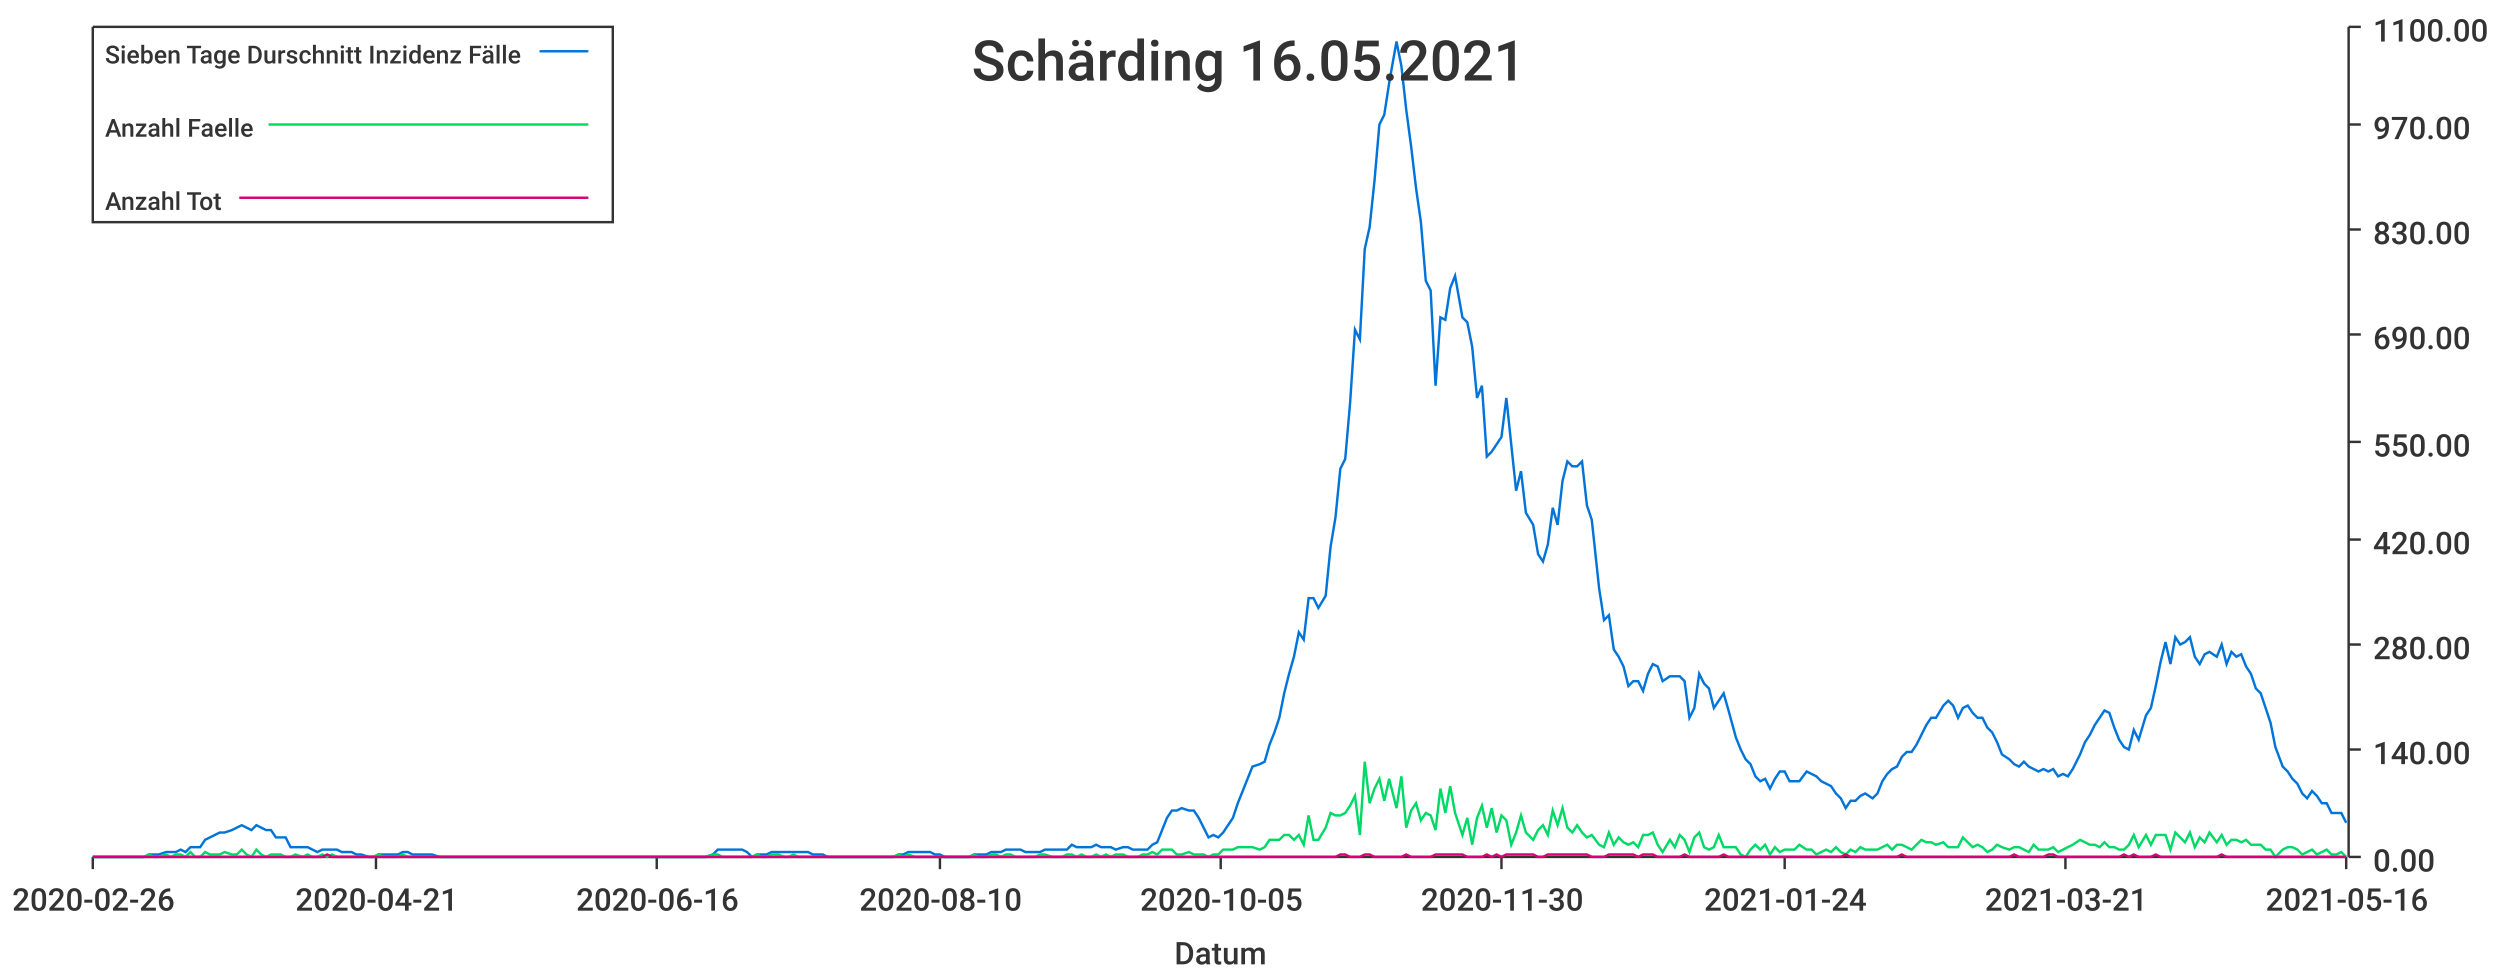
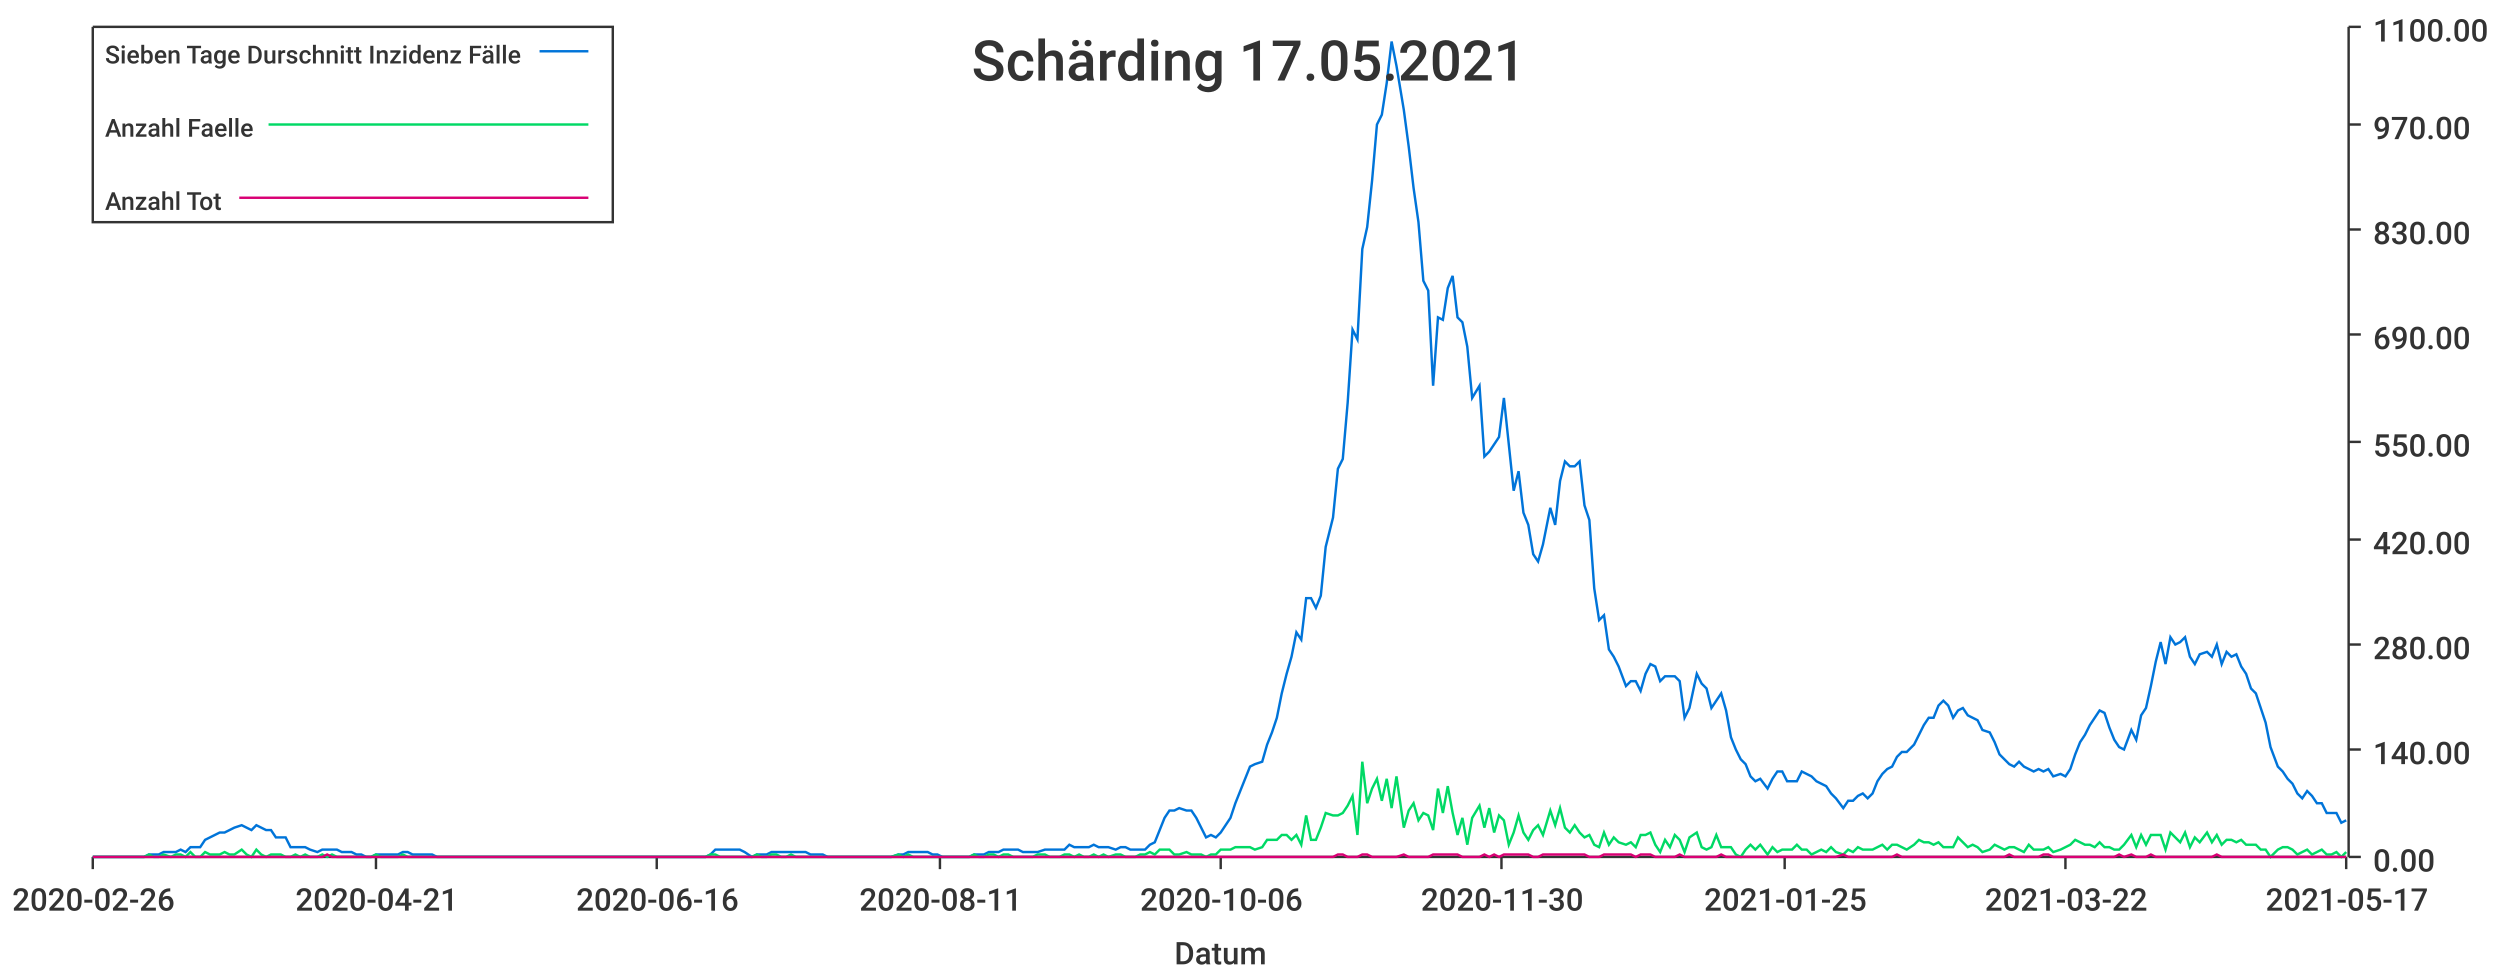
<svg xmlns="http://www.w3.org/2000/svg" width="1024" height="400">\n<path d="M 0 0 L 1024 0 L 1024 400 L 0 400 L 0 0" style="stroke-width:0;stroke:rgba(255,255,255,1.0);fill:rgba(255,255,255,1.0)" />
  <path d="M 38 11 L 961 11 L 961 351 L 38 351 L 38 11" style="stroke-width:0;stroke:rgba(255,255,255,1.0);fill:rgba(255,255,255,1.0)" />
  <path d="M 38 351 L 961 351" style="stroke-width:1;stroke:rgba(51,51,51,1.0);fill:none" />
  <path d="M 38 351 L 38 356" style="stroke-width:1;stroke:rgba(51,51,51,1.0);fill:none" />
  <text x="5" y="373" style="stroke-width:0;stroke:none;fill:rgba(51,51,51,1.0);font-size:12.8px;font-family:'Roboto Medium',sans-serif">2020-02-26</text>
  <path d="M 154 351 L 154 356" style="stroke-width:1;stroke:rgba(51,51,51,1.0);fill:none" />
  <text x="121" y="373" style="stroke-width:0;stroke:none;fill:rgba(51,51,51,1.0);font-size:12.8px;font-family:'Roboto Medium',sans-serif">2020-04-21</text>
  <path d="M 269 351 L 269 356" style="stroke-width:1;stroke:rgba(51,51,51,1.0);fill:none" />
  <text x="236" y="373" style="stroke-width:0;stroke:none;fill:rgba(51,51,51,1.0);font-size:12.8px;font-family:'Roboto Medium',sans-serif">2020-06-16</text>
  <path d="M 385 351 L 385 356" style="stroke-width:1;stroke:rgba(51,51,51,1.0);fill:none" />
-   <text x="352" y="373" style="stroke-width:0;stroke:none;fill:rgba(51,51,51,1.0);font-size:12.8px;font-family:'Roboto Medium',sans-serif">2020-08-10</text>
+   <text x="352" y="373" style="stroke-width:0;stroke:none;fill:rgba(51,51,51,1.0);font-size:12.8px;font-family:'Roboto Medium',sans-serif">2020-08-11</text>
  <path d="M 500 351 L 500 356" style="stroke-width:1;stroke:rgba(51,51,51,1.0);fill:none" />
-   <text x="467" y="373" style="stroke-width:0;stroke:none;fill:rgba(51,51,51,1.0);font-size:12.8px;font-family:'Roboto Medium',sans-serif">2020-10-05</text>
+   <text x="467" y="373" style="stroke-width:0;stroke:none;fill:rgba(51,51,51,1.0);font-size:12.8px;font-family:'Roboto Medium',sans-serif">2020-10-06</text>
  <path d="M 615 351 L 615 356" style="stroke-width:1;stroke:rgba(51,51,51,1.0);fill:none" />
  <text x="582" y="373" style="stroke-width:0;stroke:none;fill:rgba(51,51,51,1.0);font-size:12.8px;font-family:'Roboto Medium',sans-serif">2020-11-30</text>
  <path d="M 731 351 L 731 356" style="stroke-width:1;stroke:rgba(51,51,51,1.0);fill:none" />
-   <text x="698" y="373" style="stroke-width:0;stroke:none;fill:rgba(51,51,51,1.0);font-size:12.8px;font-family:'Roboto Medium',sans-serif">2021-01-24</text>
+   <text x="698" y="373" style="stroke-width:0;stroke:none;fill:rgba(51,51,51,1.0);font-size:12.8px;font-family:'Roboto Medium',sans-serif">2021-01-25</text>
  <path d="M 846 351 L 846 356" style="stroke-width:1;stroke:rgba(51,51,51,1.0);fill:none" />
-   <text x="813" y="373" style="stroke-width:0;stroke:none;fill:rgba(51,51,51,1.0);font-size:12.8px;font-family:'Roboto Medium',sans-serif">2021-03-21</text>
+   <text x="813" y="373" style="stroke-width:0;stroke:none;fill:rgba(51,51,51,1.0);font-size:12.8px;font-family:'Roboto Medium',sans-serif">2021-03-22</text>
  <path d="M 961 351 L 961 356" style="stroke-width:1;stroke:rgba(51,51,51,1.0);fill:none" />
-   <text x="928" y="373" style="stroke-width:0;stroke:none;fill:rgba(51,51,51,1.0);font-size:12.8px;font-family:'Roboto Medium',sans-serif">2021-05-16</text>
+   <text x="928" y="373" style="stroke-width:0;stroke:none;fill:rgba(51,51,51,1.0);font-size:12.8px;font-family:'Roboto Medium',sans-serif">2021-05-17</text>
  <text x="481" y="395" style="stroke-width:0;stroke:none;fill:rgba(51,51,51,1.0);font-size:12.8px;font-family:'Roboto Medium',sans-serif">Datum</text>
  <path d="M 962 351 L 962 11" style="stroke-width:1;stroke:rgba(51,51,51,1.0);fill:none" />
  <path d="M 962 351 L 967 351" style="stroke-width:1;stroke:rgba(51,51,51,1.0);fill:none" />
  <text x="972" y="357" style="stroke-width:0;stroke:none;fill:rgba(51,51,51,1.0);font-size:12.8px;font-family:'Roboto Medium',sans-serif">0.00</text>
  <path d="M 962 307 L 967 307" style="stroke-width:1;stroke:rgba(51,51,51,1.0);fill:none" />
  <text x="972" y="313" style="stroke-width:0;stroke:none;fill:rgba(51,51,51,1.0);font-size:12.8px;font-family:'Roboto Medium',sans-serif">140.00</text>
  <path d="M 962 264 L 967 264" style="stroke-width:1;stroke:rgba(51,51,51,1.0);fill:none" />
  <text x="972" y="270" style="stroke-width:0;stroke:none;fill:rgba(51,51,51,1.0);font-size:12.8px;font-family:'Roboto Medium',sans-serif">280.00</text>
  <path d="M 962 221 L 967 221" style="stroke-width:1;stroke:rgba(51,51,51,1.0);fill:none" />
  <text x="972" y="227" style="stroke-width:0;stroke:none;fill:rgba(51,51,51,1.0);font-size:12.8px;font-family:'Roboto Medium',sans-serif">420.00</text>
  <path d="M 962 181 L 967 181" style="stroke-width:1;stroke:rgba(51,51,51,1.0);fill:none" />
  <text x="972" y="187" style="stroke-width:0;stroke:none;fill:rgba(51,51,51,1.0);font-size:12.8px;font-family:'Roboto Medium',sans-serif">550.00</text>
  <path d="M 962 137 L 967 137" style="stroke-width:1;stroke:rgba(51,51,51,1.0);fill:none" />
  <text x="972" y="143" style="stroke-width:0;stroke:none;fill:rgba(51,51,51,1.0);font-size:12.8px;font-family:'Roboto Medium',sans-serif">690.00</text>
  <path d="M 962 94 L 967 94" style="stroke-width:1;stroke:rgba(51,51,51,1.0);fill:none" />
  <text x="972" y="100" style="stroke-width:0;stroke:none;fill:rgba(51,51,51,1.0);font-size:12.8px;font-family:'Roboto Medium',sans-serif">830.00</text>
  <path d="M 962 51 L 967 51" style="stroke-width:1;stroke:rgba(51,51,51,1.0);fill:none" />
  <text x="972" y="57" style="stroke-width:0;stroke:none;fill:rgba(51,51,51,1.0);font-size:12.8px;font-family:'Roboto Medium',sans-serif">970.00</text>
  <path d="M 962 11 L 967 11" style="stroke-width:1;stroke:rgba(51,51,51,1.0);fill:none" />
  <text x="972" y="17" style="stroke-width:0;stroke:none;fill:rgba(51,51,51,1.0);font-size:12.8px;font-family:'Roboto Medium',sans-serif">1100.00</text>
-   <path d="M 38 351 L 41 351 L 43 351 L 45 351 L 47 351 L 49 351 L 51 351 L 53 351 L 55 351 L 57 351 L 59 351 L 61 350 L 63 350 L 65 350 L 68 349 L 70 349 L 72 349 L 74 348 L 76 349 L 78 347 L 80 347 L 82 347 L 84 344 L 86 343 L 88 342 L 90 341 L 92 341 L 95 340 L 97 339 L 99 338 L 101 339 L 103 340 L 105 338 L 107 339 L 109 340 L 111 340 L 113 343 L 115 343 L 117 343 L 119 347 L 121 347 L 124 347 L 126 347 L 128 348 L 130 349 L 132 348 L 134 348 L 136 348 L 138 348 L 140 349 L 142 349 L 144 349 L 146 350 L 148 350 L 151 351 L 153 351 L 155 350 L 157 350 L 159 350 L 161 350 L 163 350 L 165 349 L 167 349 L 169 350 L 171 350 L 173 350 L 175 350 L 177 350 L 180 351 L 182 351 L 184 351 L 186 351 L 188 351 L 190 351 L 192 351 L 194 351 L 196 351 L 198 351 L 200 351 L 202 351 L 204 351 L 207 351 L 209 351 L 211 351 L 213 351 L 215 351 L 217 351 L 219 351 L 221 351 L 223 351 L 225 351 L 227 351 L 229 351 L 231 351 L 233 351 L 236 351 L 238 351 L 240 351 L 242 351 L 244 351 L 246 351 L 248 351 L 250 351 L 252 351 L 254 351 L 256 351 L 258 351 L 260 351 L 263 351 L 265 351 L 267 351 L 269 351 L 271 351 L 273 351 L 275 351 L 277 351 L 279 351 L 281 351 L 283 351 L 285 351 L 287 351 L 289 351 L 292 350 L 294 348 L 296 348 L 298 348 L 300 348 L 302 348 L 304 348 L 306 349 L 308 351 L 310 350 L 312 350 L 314 350 L 316 349 L 319 349 L 321 349 L 323 349 L 325 349 L 327 349 L 329 349 L 331 349 L 333 350 L 335 350 L 337 350 L 339 351 L 341 351 L 343 351 L 345 351 L 348 351 L 350 351 L 352 351 L 354 351 L 356 351 L 358 351 L 360 351 L 362 351 L 364 351 L 366 351 L 368 350 L 370 350 L 372 349 L 375 349 L 377 349 L 379 349 L 381 349 L 383 350 L 385 350 L 387 351 L 389 351 L 391 351 L 393 351 L 395 351 L 397 351 L 399 350 L 401 350 L 404 350 L 406 349 L 408 349 L 410 349 L 412 348 L 414 348 L 416 348 L 418 348 L 420 349 L 422 349 L 424 349 L 426 349 L 428 348 L 431 348 L 433 348 L 435 348 L 437 348 L 439 346 L 441 347 L 443 347 L 445 347 L 447 347 L 449 346 L 451 347 L 453 347 L 455 347 L 457 348 L 460 347 L 462 347 L 464 348 L 466 348 L 468 348 L 470 348 L 472 346 L 474 345 L 476 340 L 478 335 L 480 332 L 482 332 L 484 331 L 487 332 L 489 332 L 491 335 L 493 339 L 495 343 L 497 342 L 499 343 L 501 341 L 503 338 L 505 335 L 507 329 L 509 324 L 511 319 L 513 314 L 516 313 L 518 312 L 520 305 L 522 300 L 524 294 L 526 284 L 528 276 L 530 269 L 532 259 L 534 262 L 536 245 L 538 245 L 540 249 L 543 244 L 545 224 L 547 212 L 549 192 L 551 188 L 553 165 L 555 135 L 557 139 L 559 102 L 561 93 L 563 74 L 565 51 L 567 47 L 569 34 L 572 17 L 574 27 L 576 45 L 578 60 L 580 77 L 582 91 L 584 115 L 586 119 L 588 158 L 590 130 L 592 131 L 594 118 L 596 113 L 599 130 L 601 132 L 603 142 L 605 163 L 607 158 L 609 187 L 611 185 L 613 182 L 615 179 L 617 163 L 619 182 L 621 201 L 623 193 L 625 210 L 628 215 L 630 227 L 632 230 L 634 223 L 636 208 L 638 215 L 640 197 L 642 189 L 644 191 L 646 191 L 648 189 L 650 207 L 652 213 L 655 241 L 657 254 L 659 252 L 661 266 L 663 269 L 665 273 L 667 281 L 669 279 L 671 279 L 673 283 L 675 276 L 677 272 L 679 273 L 681 279 L 684 277 L 686 277 L 688 277 L 690 279 L 692 294 L 694 290 L 696 276 L 698 280 L 700 282 L 702 290 L 704 287 L 706 284 L 708 291 L 711 302 L 713 307 L 715 311 L 717 313 L 719 318 L 721 320 L 723 319 L 725 323 L 727 319 L 729 316 L 731 316 L 733 320 L 735 320 L 737 320 L 740 316 L 742 317 L 744 318 L 746 320 L 748 321 L 750 322 L 752 325 L 754 327 L 756 331 L 758 328 L 760 328 L 762 326 L 764 325 L 767 327 L 769 325 L 771 320 L 773 317 L 775 315 L 777 314 L 779 310 L 781 308 L 783 308 L 785 305 L 787 301 L 789 297 L 791 294 L 793 294 L 796 289 L 798 287 L 800 289 L 802 294 L 804 290 L 806 289 L 808 292 L 810 294 L 812 294 L 814 298 L 816 300 L 818 304 L 820 309 L 823 311 L 825 313 L 827 314 L 829 312 L 831 314 L 833 315 L 835 316 L 837 315 L 839 316 L 841 315 L 843 318 L 845 317 L 847 318 L 849 315 L 852 309 L 854 304 L 856 301 L 858 297 L 860 294 L 862 291 L 864 292 L 866 298 L 868 303 L 870 306 L 872 307 L 874 299 L 876 303 L 879 293 L 881 290 L 883 281 L 885 271 L 887 263 L 889 272 L 891 261 L 893 264 L 895 263 L 897 261 L 899 269 L 901 272 L 903 268 L 905 267 L 908 269 L 910 264 L 912 272 L 914 267 L 916 269 L 918 268 L 920 273 L 922 276 L 924 282 L 926 284 L 928 290 L 930 296 L 932 306 L 935 314 L 937 316 L 939 319 L 941 321 L 943 325 L 945 327 L 947 324 L 949 326 L 951 329 L 953 329 L 955 333 L 957 333 L 959 333 L 961 337" style="stroke-width:1;stroke:rgba(0,116,217,1.0);fill:none" />
-   <path d="M 38 351 L 41 351 L 43 351 L 45 351 L 47 351 L 49 351 L 51 351 L 53 351 L 55 351 L 57 351 L 59 351 L 61 350 L 63 351 L 65 351 L 68 350 L 70 351 L 72 350 L 74 350 L 76 351 L 78 349 L 80 351 L 82 351 L 84 349 L 86 350 L 88 350 L 90 350 L 92 349 L 95 350 L 97 350 L 99 348 L 101 350 L 103 351 L 105 348 L 107 350 L 109 351 L 111 350 L 113 350 L 115 350 L 117 351 L 119 351 L 121 350 L 124 351 L 126 350 L 128 351 L 130 351 L 132 350 L 134 351 L 136 350 L 138 351 L 140 351 L 142 351 L 144 351 L 146 351 L 148 351 L 151 351 L 153 351 L 155 350 L 157 351 L 159 351 L 161 351 L 163 351 L 165 350 L 167 351 L 169 351 L 171 351 L 173 351 L 175 351 L 177 351 L 180 351 L 182 351 L 184 351 L 186 351 L 188 351 L 190 351 L 192 351 L 194 351 L 196 351 L 198 351 L 200 351 L 202 351 L 204 351 L 207 351 L 209 351 L 211 351 L 213 351 L 215 351 L 217 351 L 219 351 L 221 351 L 223 351 L 225 351 L 227 351 L 229 351 L 231 351 L 233 351 L 236 351 L 238 351 L 240 351 L 242 351 L 244 351 L 246 351 L 248 351 L 250 351 L 252 351 L 254 351 L 256 351 L 258 351 L 260 351 L 263 351 L 265 351 L 267 351 L 269 351 L 271 351 L 273 351 L 275 351 L 277 351 L 279 351 L 281 351 L 283 351 L 285 351 L 287 351 L 289 351 L 292 350 L 294 350 L 296 351 L 298 351 L 300 351 L 302 351 L 304 351 L 306 351 L 308 351 L 310 350 L 312 351 L 314 351 L 316 350 L 319 350 L 321 351 L 323 351 L 325 350 L 327 351 L 329 351 L 331 351 L 333 351 L 335 351 L 337 351 L 339 351 L 341 351 L 343 351 L 345 351 L 348 351 L 350 351 L 352 351 L 354 351 L 356 351 L 358 351 L 360 351 L 362 351 L 364 351 L 366 351 L 368 350 L 370 351 L 372 350 L 375 351 L 377 351 L 379 351 L 381 351 L 383 351 L 385 351 L 387 351 L 389 351 L 391 351 L 393 351 L 395 351 L 397 351 L 399 350 L 401 351 L 404 351 L 406 350 L 408 350 L 410 351 L 412 350 L 414 350 L 416 351 L 418 351 L 420 351 L 422 351 L 424 351 L 426 350 L 428 350 L 431 351 L 433 351 L 435 351 L 437 350 L 439 350 L 441 351 L 443 350 L 445 351 L 447 351 L 449 350 L 451 351 L 453 350 L 455 351 L 457 350 L 460 350 L 462 351 L 464 351 L 466 351 L 468 350 L 470 350 L 472 349 L 474 350 L 476 348 L 478 348 L 480 348 L 482 350 L 484 350 L 487 349 L 489 350 L 491 350 L 493 350 L 495 351 L 497 350 L 499 350 L 501 348 L 503 348 L 505 348 L 507 347 L 509 347 L 511 347 L 513 347 L 516 348 L 518 347 L 520 344 L 522 344 L 524 344 L 526 342 L 528 342 L 530 344 L 532 342 L 534 346 L 536 334 L 538 344 L 540 344 L 543 339 L 545 333 L 547 334 L 549 334 L 551 333 L 553 330 L 555 326 L 557 342 L 559 312 L 561 329 L 563 323 L 565 319 L 567 328 L 569 319 L 572 331 L 574 318 L 576 339 L 578 332 L 580 329 L 582 336 L 584 333 L 586 334 L 588 340 L 590 323 L 592 333 L 594 322 L 596 333 L 599 342 L 601 335 L 603 346 L 605 335 L 607 330 L 609 339 L 611 331 L 613 341 L 615 334 L 617 336 L 619 346 L 621 341 L 623 334 L 625 341 L 628 344 L 630 340 L 632 338 L 634 342 L 636 332 L 638 338 L 640 331 L 642 339 L 644 341 L 646 338 L 648 341 L 650 343 L 652 342 L 655 346 L 657 347 L 659 341 L 661 346 L 663 343 L 665 345 L 667 346 L 669 345 L 671 347 L 673 342 L 675 342 L 677 341 L 679 346 L 681 349 L 684 344 L 686 347 L 688 342 L 690 344 L 692 349 L 694 343 L 696 341 L 698 347 L 700 348 L 702 347 L 704 342 L 706 347 L 708 347 L 711 347 L 713 350 L 715 351 L 717 348 L 719 346 L 721 348 L 723 346 L 725 350 L 727 347 L 729 349 L 731 348 L 733 348 L 735 348 L 737 346 L 740 348 L 742 348 L 744 350 L 746 349 L 748 348 L 750 349 L 752 347 L 754 349 L 756 350 L 758 348 L 760 349 L 762 347 L 764 348 L 767 348 L 769 348 L 771 347 L 773 346 L 775 348 L 777 346 L 779 346 L 781 347 L 783 348 L 785 346 L 787 344 L 789 345 L 791 345 L 793 346 L 796 345 L 798 347 L 800 347 L 802 347 L 804 343 L 806 345 L 808 347 L 810 346 L 812 347 L 814 349 L 816 348 L 818 346 L 820 347 L 823 348 L 825 347 L 827 347 L 829 348 L 831 349 L 833 346 L 835 348 L 837 348 L 839 348 L 841 347 L 843 349 L 845 348 L 847 347 L 849 346 L 852 344 L 854 345 L 856 346 L 858 346 L 860 347 L 862 345 L 864 347 L 866 347 L 868 348 L 870 348 L 872 346 L 874 342 L 876 347 L 879 342 L 881 346 L 883 342 L 885 342 L 887 342 L 889 348 L 891 341 L 893 343 L 895 345 L 897 341 L 899 347 L 901 343 L 903 345 L 905 341 L 908 345 L 910 342 L 912 346 L 914 344 L 916 344 L 918 345 L 920 344 L 922 346 L 924 346 L 926 346 L 928 348 L 930 348 L 932 351 L 935 348 L 937 347 L 939 347 L 941 348 L 943 350 L 945 349 L 947 348 L 949 350 L 951 349 L 953 348 L 955 350 L 957 350 L 959 349 L 961 351" style="stroke-width:1;stroke:rgba(0,217,101,1.0);fill:none" />
-   <path d="M 38 351 L 41 351 L 43 351 L 45 351 L 47 351 L 49 351 L 51 351 L 53 351 L 55 351 L 57 351 L 59 351 L 61 351 L 63 351 L 65 351 L 68 351 L 70 351 L 72 351 L 74 351 L 76 351 L 78 351 L 80 351 L 82 351 L 84 351 L 86 351 L 88 351 L 90 351 L 92 351 L 95 351 L 97 351 L 99 351 L 101 351 L 103 351 L 105 351 L 107 351 L 109 351 L 111 351 L 113 351 L 115 351 L 117 351 L 119 351 L 121 351 L 124 351 L 126 351 L 128 351 L 130 351 L 132 351 L 134 350 L 136 351 L 138 351 L 140 351 L 142 351 L 144 351 L 146 351 L 148 351 L 151 351 L 153 351 L 155 351 L 157 351 L 159 351 L 161 351 L 163 351 L 165 351 L 167 351 L 169 351 L 171 351 L 173 351 L 175 351 L 177 351 L 180 351 L 182 351 L 184 351 L 186 351 L 188 351 L 190 351 L 192 351 L 194 351 L 196 351 L 198 351 L 200 351 L 202 351 L 204 351 L 207 351 L 209 351 L 211 351 L 213 351 L 215 351 L 217 351 L 219 351 L 221 351 L 223 351 L 225 351 L 227 351 L 229 351 L 231 351 L 233 351 L 236 351 L 238 351 L 240 351 L 242 351 L 244 351 L 246 351 L 248 351 L 250 351 L 252 351 L 254 351 L 256 351 L 258 351 L 260 351 L 263 351 L 265 351 L 267 351 L 269 351 L 271 351 L 273 351 L 275 351 L 277 351 L 279 351 L 281 351 L 283 351 L 285 351 L 287 351 L 289 351 L 292 351 L 294 351 L 296 351 L 298 351 L 300 351 L 302 351 L 304 351 L 306 351 L 308 351 L 310 351 L 312 351 L 314 351 L 316 351 L 319 351 L 321 351 L 323 351 L 325 351 L 327 351 L 329 351 L 331 351 L 333 351 L 335 351 L 337 351 L 339 351 L 341 351 L 343 351 L 345 351 L 348 351 L 350 351 L 352 351 L 354 351 L 356 351 L 358 351 L 360 351 L 362 351 L 364 351 L 366 351 L 368 351 L 370 351 L 372 351 L 375 351 L 377 351 L 379 351 L 381 351 L 383 351 L 385 351 L 387 351 L 389 351 L 391 351 L 393 351 L 395 351 L 397 351 L 399 351 L 401 351 L 404 351 L 406 351 L 408 351 L 410 351 L 412 351 L 414 351 L 416 351 L 418 351 L 420 351 L 422 351 L 424 351 L 426 351 L 428 351 L 431 351 L 433 351 L 435 351 L 437 351 L 439 351 L 441 351 L 443 351 L 445 351 L 447 351 L 449 351 L 451 351 L 453 351 L 455 351 L 457 351 L 460 351 L 462 351 L 464 351 L 466 351 L 468 351 L 470 351 L 472 351 L 474 351 L 476 351 L 478 351 L 480 351 L 482 351 L 484 351 L 487 351 L 489 351 L 491 351 L 493 351 L 495 351 L 497 351 L 499 351 L 501 351 L 503 351 L 505 351 L 507 351 L 509 351 L 511 351 L 513 351 L 516 351 L 518 351 L 520 351 L 522 351 L 524 351 L 526 351 L 528 351 L 530 351 L 532 351 L 534 351 L 536 351 L 538 351 L 540 351 L 543 351 L 545 351 L 547 351 L 549 350 L 551 350 L 553 351 L 555 351 L 557 351 L 559 350 L 561 350 L 563 351 L 565 351 L 567 351 L 569 351 L 572 351 L 574 351 L 576 350 L 578 351 L 580 351 L 582 351 L 584 351 L 586 351 L 588 350 L 590 350 L 592 350 L 594 350 L 596 350 L 599 350 L 601 351 L 603 351 L 605 351 L 607 351 L 609 350 L 611 351 L 613 350 L 615 351 L 617 350 L 619 350 L 621 350 L 623 350 L 625 350 L 628 350 L 630 351 L 632 351 L 634 350 L 636 350 L 638 350 L 640 350 L 642 350 L 644 350 L 646 350 L 648 350 L 650 350 L 652 351 L 655 351 L 657 351 L 659 350 L 661 350 L 663 350 L 665 350 L 667 350 L 669 350 L 671 351 L 673 350 L 675 350 L 677 350 L 679 351 L 681 351 L 684 351 L 686 351 L 688 351 L 690 350 L 692 351 L 694 351 L 696 351 L 698 351 L 700 351 L 702 351 L 704 351 L 706 350 L 708 351 L 711 351 L 713 351 L 715 351 L 717 351 L 719 351 L 721 351 L 723 351 L 725 351 L 727 351 L 729 351 L 731 351 L 733 351 L 735 351 L 737 351 L 740 351 L 742 351 L 744 351 L 746 351 L 748 351 L 750 351 L 752 351 L 754 351 L 756 350 L 758 351 L 760 351 L 762 351 L 764 351 L 767 351 L 769 351 L 771 351 L 773 351 L 775 351 L 777 351 L 779 350 L 781 351 L 783 351 L 785 351 L 787 351 L 789 351 L 791 351 L 793 351 L 796 351 L 798 351 L 800 351 L 802 351 L 804 351 L 806 351 L 808 351 L 810 351 L 812 351 L 814 351 L 816 351 L 818 351 L 820 351 L 823 351 L 825 350 L 827 351 L 829 351 L 831 351 L 833 351 L 835 351 L 837 351 L 839 350 L 841 350 L 843 351 L 845 351 L 847 351 L 849 351 L 852 351 L 854 351 L 856 351 L 858 351 L 860 351 L 862 351 L 864 351 L 866 351 L 868 351 L 870 350 L 872 351 L 874 350 L 876 351 L 879 351 L 881 351 L 883 350 L 885 351 L 887 351 L 889 351 L 891 351 L 893 351 L 895 351 L 897 351 L 899 351 L 901 351 L 903 351 L 905 351 L 908 351 L 910 350 L 912 351 L 914 351 L 916 351 L 918 351 L 920 351 L 922 351 L 924 351 L 926 351 L 928 351 L 930 351 L 932 351 L 935 351 L 937 351 L 939 351 L 941 351 L 943 351 L 945 351 L 947 351 L 949 351 L 951 351 L 953 351 L 955 351 L 957 351 L 959 351 L 961 351" style="stroke-width:1;stroke:rgba(217,0,116,1.0);fill:none" />
-   <text x="398" y="33" style="stroke-width:0;stroke:none;fill:rgba(51,51,51,1.0);font-size:23.0px;font-family:'Roboto Medium',sans-serif">Schärding 16.05.2021</text>
+   <path d="M 38 351 L 41 351 L 43 351 L 45 351 L 47 351 L 49 351 L 51 351 L 53 351 L 55 351 L 57 351 L 59 351 L 61 350 L 63 350 L 65 350 L 67 349 L 70 349 L 72 349 L 74 348 L 76 349 L 78 347 L 80 347 L 82 347 L 84 344 L 86 343 L 88 342 L 90 341 L 92 341 L 94 340 L 96 339 L 99 338 L 101 339 L 103 340 L 105 338 L 107 339 L 109 340 L 111 340 L 113 343 L 115 343 L 117 343 L 119 347 L 121 347 L 123 347 L 125 347 L 127 348 L 130 349 L 132 348 L 134 348 L 136 348 L 138 348 L 140 349 L 142 349 L 144 349 L 146 350 L 148 350 L 150 351 L 152 351 L 154 350 L 156 350 L 159 350 L 161 350 L 163 350 L 165 349 L 167 349 L 169 350 L 171 350 L 173 350 L 175 350 L 177 350 L 179 351 L 181 351 L 183 351 L 185 351 L 188 351 L 190 351 L 192 351 L 194 351 L 196 351 L 198 351 L 200 351 L 202 351 L 204 351 L 206 351 L 208 351 L 210 351 L 212 351 L 214 351 L 216 351 L 219 351 L 221 351 L 223 351 L 225 351 L 227 351 L 229 351 L 231 351 L 233 351 L 235 351 L 237 351 L 239 351 L 241 351 L 243 351 L 245 351 L 248 351 L 250 351 L 252 351 L 254 351 L 256 351 L 258 351 L 260 351 L 262 351 L 264 351 L 266 351 L 268 351 L 270 351 L 272 351 L 274 351 L 276 351 L 279 351 L 281 351 L 283 351 L 285 351 L 287 351 L 289 351 L 291 350 L 293 348 L 295 348 L 297 348 L 299 348 L 301 348 L 303 348 L 305 349 L 308 351 L 310 350 L 312 350 L 314 350 L 316 349 L 318 349 L 320 349 L 322 349 L 324 349 L 326 349 L 328 349 L 330 349 L 332 350 L 334 350 L 337 350 L 339 351 L 341 351 L 343 351 L 345 351 L 347 351 L 349 351 L 351 351 L 353 351 L 355 351 L 357 351 L 359 351 L 361 351 L 363 351 L 365 351 L 368 350 L 370 350 L 372 349 L 374 349 L 376 349 L 378 349 L 380 349 L 382 350 L 384 350 L 386 351 L 388 351 L 390 351 L 392 351 L 394 351 L 397 351 L 399 350 L 401 350 L 403 350 L 405 349 L 407 349 L 409 349 L 411 348 L 413 348 L 415 348 L 417 348 L 419 349 L 421 349 L 423 349 L 425 349 L 428 348 L 430 348 L 432 348 L 434 348 L 436 348 L 438 346 L 440 347 L 442 347 L 444 347 L 446 347 L 448 346 L 450 347 L 452 347 L 454 347 L 457 348 L 459 347 L 461 347 L 463 348 L 465 348 L 467 348 L 469 348 L 471 346 L 473 345 L 475 340 L 477 335 L 479 332 L 481 332 L 483 331 L 486 332 L 488 332 L 490 335 L 492 339 L 494 343 L 496 342 L 498 343 L 500 341 L 502 338 L 504 335 L 506 329 L 508 324 L 510 319 L 512 314 L 514 313 L 517 312 L 519 305 L 521 300 L 523 294 L 525 284 L 527 276 L 529 269 L 531 259 L 533 262 L 535 245 L 537 245 L 539 249 L 541 244 L 543 224 L 546 212 L 548 192 L 550 188 L 552 165 L 554 135 L 556 139 L 558 102 L 560 93 L 562 74 L 564 51 L 566 47 L 568 34 L 570 17 L 572 27 L 575 45 L 577 60 L 579 77 L 581 91 L 583 115 L 585 119 L 587 158 L 589 130 L 591 131 L 593 118 L 595 113 L 597 130 L 599 132 L 601 142 L 603 163 L 606 158 L 608 187 L 610 185 L 612 182 L 614 179 L 616 163 L 618 182 L 620 201 L 622 193 L 624 210 L 626 215 L 628 227 L 630 230 L 632 223 L 635 208 L 637 215 L 639 197 L 641 189 L 643 191 L 645 191 L 647 189 L 649 207 L 651 213 L 653 241 L 655 254 L 657 252 L 659 266 L 661 269 L 663 273 L 666 281 L 668 279 L 670 279 L 672 283 L 674 276 L 676 272 L 678 273 L 680 279 L 682 277 L 684 277 L 686 277 L 688 279 L 690 294 L 692 290 L 695 276 L 697 280 L 699 282 L 701 290 L 703 287 L 705 284 L 707 291 L 709 302 L 711 307 L 713 311 L 715 313 L 717 318 L 719 320 L 721 319 L 724 323 L 726 319 L 728 316 L 730 316 L 732 320 L 734 320 L 736 320 L 738 316 L 740 317 L 742 318 L 744 320 L 746 321 L 748 322 L 750 325 L 752 327 L 755 331 L 757 328 L 759 328 L 761 326 L 763 325 L 765 327 L 767 325 L 769 320 L 771 317 L 773 315 L 775 314 L 777 310 L 779 308 L 781 308 L 784 305 L 786 301 L 788 297 L 790 294 L 792 294 L 794 289 L 796 287 L 798 289 L 800 294 L 802 291 L 804 290 L 806 293 L 808 294 L 810 295 L 812 299 L 815 300 L 817 304 L 819 309 L 821 311 L 823 313 L 825 314 L 827 312 L 829 314 L 831 315 L 833 316 L 835 315 L 837 316 L 839 315 L 841 318 L 844 317 L 846 318 L 848 315 L 850 309 L 852 304 L 854 301 L 856 297 L 858 294 L 860 291 L 862 292 L 864 298 L 866 303 L 868 306 L 870 307 L 873 299 L 875 303 L 877 293 L 879 290 L 881 281 L 883 271 L 885 263 L 887 272 L 889 261 L 891 264 L 893 263 L 895 261 L 897 269 L 899 272 L 901 268 L 904 267 L 906 269 L 908 264 L 910 272 L 912 267 L 914 269 L 916 268 L 918 273 L 920 276 L 922 282 L 924 284 L 926 290 L 928 296 L 930 306 L 933 314 L 935 316 L 937 319 L 939 321 L 941 325 L 943 327 L 945 324 L 947 326 L 949 329 L 951 329 L 953 333 L 955 333 L 957 333 L 959 337 L 961 336" style="stroke-width:1;stroke:rgba(0,116,217,1.0);fill:none" />
+   <path d="M 38 351 L 41 351 L 43 351 L 45 351 L 47 351 L 49 351 L 51 351 L 53 351 L 55 351 L 57 351 L 59 351 L 61 350 L 63 351 L 65 351 L 67 350 L 70 351 L 72 350 L 74 350 L 76 351 L 78 349 L 80 351 L 82 351 L 84 349 L 86 350 L 88 350 L 90 350 L 92 349 L 94 350 L 96 350 L 99 348 L 101 350 L 103 351 L 105 348 L 107 350 L 109 351 L 111 350 L 113 350 L 115 350 L 117 351 L 119 351 L 121 350 L 123 351 L 125 350 L 127 351 L 130 351 L 132 350 L 134 351 L 136 350 L 138 351 L 140 351 L 142 351 L 144 351 L 146 351 L 148 351 L 150 351 L 152 351 L 154 350 L 156 351 L 159 351 L 161 351 L 163 351 L 165 350 L 167 351 L 169 351 L 171 351 L 173 351 L 175 351 L 177 351 L 179 351 L 181 351 L 183 351 L 185 351 L 188 351 L 190 351 L 192 351 L 194 351 L 196 351 L 198 351 L 200 351 L 202 351 L 204 351 L 206 351 L 208 351 L 210 351 L 212 351 L 214 351 L 216 351 L 219 351 L 221 351 L 223 351 L 225 351 L 227 351 L 229 351 L 231 351 L 233 351 L 235 351 L 237 351 L 239 351 L 241 351 L 243 351 L 245 351 L 248 351 L 250 351 L 252 351 L 254 351 L 256 351 L 258 351 L 260 351 L 262 351 L 264 351 L 266 351 L 268 351 L 270 351 L 272 351 L 274 351 L 276 351 L 279 351 L 281 351 L 283 351 L 285 351 L 287 351 L 289 351 L 291 350 L 293 350 L 295 351 L 297 351 L 299 351 L 301 351 L 303 351 L 305 351 L 308 351 L 310 350 L 312 351 L 314 351 L 316 350 L 318 350 L 320 351 L 322 351 L 324 350 L 326 351 L 328 351 L 330 351 L 332 351 L 334 351 L 337 351 L 339 351 L 341 351 L 343 351 L 345 351 L 347 351 L 349 351 L 351 351 L 353 351 L 355 351 L 357 351 L 359 351 L 361 351 L 363 351 L 365 351 L 368 350 L 370 351 L 372 350 L 374 351 L 376 351 L 378 351 L 380 351 L 382 351 L 384 351 L 386 351 L 388 351 L 390 351 L 392 351 L 394 351 L 397 351 L 399 350 L 401 351 L 403 351 L 405 350 L 407 350 L 409 351 L 411 350 L 413 350 L 415 351 L 417 351 L 419 351 L 421 351 L 423 351 L 425 350 L 428 350 L 430 351 L 432 351 L 434 351 L 436 350 L 438 350 L 440 351 L 442 350 L 444 351 L 446 351 L 448 350 L 450 351 L 452 350 L 454 351 L 457 350 L 459 350 L 461 351 L 463 351 L 465 351 L 467 350 L 469 350 L 471 349 L 473 350 L 475 348 L 477 348 L 479 348 L 481 350 L 483 350 L 486 349 L 488 350 L 490 350 L 492 350 L 494 351 L 496 350 L 498 350 L 500 348 L 502 348 L 504 348 L 506 347 L 508 347 L 510 347 L 512 347 L 514 348 L 517 347 L 519 344 L 521 344 L 523 344 L 525 342 L 527 342 L 529 344 L 531 342 L 533 346 L 535 334 L 537 344 L 539 344 L 541 339 L 543 333 L 546 334 L 548 334 L 550 333 L 552 330 L 554 326 L 556 342 L 558 312 L 560 329 L 562 323 L 564 319 L 566 328 L 568 319 L 570 331 L 572 318 L 575 339 L 577 332 L 579 329 L 581 336 L 583 333 L 585 334 L 587 340 L 589 323 L 591 333 L 593 322 L 595 333 L 597 342 L 599 335 L 601 346 L 603 335 L 606 330 L 608 339 L 610 331 L 612 341 L 614 334 L 616 336 L 618 346 L 620 341 L 622 334 L 624 341 L 626 344 L 628 340 L 630 338 L 632 342 L 635 332 L 637 338 L 639 331 L 641 339 L 643 341 L 645 338 L 647 341 L 649 343 L 651 342 L 653 346 L 655 347 L 657 341 L 659 346 L 661 343 L 663 345 L 666 346 L 668 345 L 670 347 L 672 342 L 674 342 L 676 341 L 678 346 L 680 349 L 682 344 L 684 347 L 686 342 L 688 344 L 690 349 L 692 343 L 695 341 L 697 347 L 699 348 L 701 347 L 703 342 L 705 347 L 707 347 L 709 347 L 711 350 L 713 351 L 715 348 L 717 346 L 719 348 L 721 346 L 724 350 L 726 347 L 728 349 L 730 348 L 732 348 L 734 348 L 736 346 L 738 348 L 740 348 L 742 350 L 744 349 L 746 348 L 748 349 L 750 347 L 752 349 L 755 350 L 757 348 L 759 349 L 761 347 L 763 348 L 765 348 L 767 348 L 769 347 L 771 346 L 773 348 L 775 346 L 777 346 L 779 347 L 781 348 L 784 346 L 786 344 L 788 345 L 790 345 L 792 346 L 794 345 L 796 347 L 798 347 L 800 347 L 802 343 L 804 345 L 806 347 L 808 346 L 810 347 L 812 349 L 815 348 L 817 346 L 819 347 L 821 348 L 823 347 L 825 347 L 827 348 L 829 349 L 831 346 L 833 348 L 835 348 L 837 348 L 839 347 L 841 349 L 844 348 L 846 347 L 848 346 L 850 344 L 852 345 L 854 346 L 856 346 L 858 347 L 860 345 L 862 347 L 864 347 L 866 348 L 868 348 L 870 346 L 873 342 L 875 347 L 877 342 L 879 346 L 881 342 L 883 342 L 885 342 L 887 348 L 889 341 L 891 343 L 893 345 L 895 341 L 897 347 L 899 343 L 901 345 L 904 341 L 906 345 L 908 342 L 910 346 L 912 344 L 914 344 L 916 345 L 918 344 L 920 346 L 922 346 L 924 346 L 926 348 L 928 348 L 930 351 L 933 348 L 935 347 L 937 347 L 939 348 L 941 350 L 943 349 L 945 348 L 947 350 L 949 349 L 951 348 L 953 350 L 955 350 L 957 349 L 959 351 L 961 349" style="stroke-width:1;stroke:rgba(0,217,101,1.0);fill:none" />
+   <path d="M 38 351 L 41 351 L 43 351 L 45 351 L 47 351 L 49 351 L 51 351 L 53 351 L 55 351 L 57 351 L 59 351 L 61 351 L 63 351 L 65 351 L 67 351 L 70 351 L 72 351 L 74 351 L 76 351 L 78 351 L 80 351 L 82 351 L 84 351 L 86 351 L 88 351 L 90 351 L 92 351 L 94 351 L 96 351 L 99 351 L 101 351 L 103 351 L 105 351 L 107 351 L 109 351 L 111 351 L 113 351 L 115 351 L 117 351 L 119 351 L 121 351 L 123 351 L 125 351 L 127 351 L 130 351 L 132 351 L 134 350 L 136 351 L 138 351 L 140 351 L 142 351 L 144 351 L 146 351 L 148 351 L 150 351 L 152 351 L 154 351 L 156 351 L 159 351 L 161 351 L 163 351 L 165 351 L 167 351 L 169 351 L 171 351 L 173 351 L 175 351 L 177 351 L 179 351 L 181 351 L 183 351 L 185 351 L 188 351 L 190 351 L 192 351 L 194 351 L 196 351 L 198 351 L 200 351 L 202 351 L 204 351 L 206 351 L 208 351 L 210 351 L 212 351 L 214 351 L 216 351 L 219 351 L 221 351 L 223 351 L 225 351 L 227 351 L 229 351 L 231 351 L 233 351 L 235 351 L 237 351 L 239 351 L 241 351 L 243 351 L 245 351 L 248 351 L 250 351 L 252 351 L 254 351 L 256 351 L 258 351 L 260 351 L 262 351 L 264 351 L 266 351 L 268 351 L 270 351 L 272 351 L 274 351 L 276 351 L 279 351 L 281 351 L 283 351 L 285 351 L 287 351 L 289 351 L 291 351 L 293 351 L 295 351 L 297 351 L 299 351 L 301 351 L 303 351 L 305 351 L 308 351 L 310 351 L 312 351 L 314 351 L 316 351 L 318 351 L 320 351 L 322 351 L 324 351 L 326 351 L 328 351 L 330 351 L 332 351 L 334 351 L 337 351 L 339 351 L 341 351 L 343 351 L 345 351 L 347 351 L 349 351 L 351 351 L 353 351 L 355 351 L 357 351 L 359 351 L 361 351 L 363 351 L 365 351 L 368 351 L 370 351 L 372 351 L 374 351 L 376 351 L 378 351 L 380 351 L 382 351 L 384 351 L 386 351 L 388 351 L 390 351 L 392 351 L 394 351 L 397 351 L 399 351 L 401 351 L 403 351 L 405 351 L 407 351 L 409 351 L 411 351 L 413 351 L 415 351 L 417 351 L 419 351 L 421 351 L 423 351 L 425 351 L 428 351 L 430 351 L 432 351 L 434 351 L 436 351 L 438 351 L 440 351 L 442 351 L 444 351 L 446 351 L 448 351 L 450 351 L 452 351 L 454 351 L 457 351 L 459 351 L 461 351 L 463 351 L 465 351 L 467 351 L 469 351 L 471 351 L 473 351 L 475 351 L 477 351 L 479 351 L 481 351 L 483 351 L 486 351 L 488 351 L 490 351 L 492 351 L 494 351 L 496 351 L 498 351 L 500 351 L 502 351 L 504 351 L 506 351 L 508 351 L 510 351 L 512 351 L 514 351 L 517 351 L 519 351 L 521 351 L 523 351 L 525 351 L 527 351 L 529 351 L 531 351 L 533 351 L 535 351 L 537 351 L 539 351 L 541 351 L 543 351 L 546 351 L 548 350 L 550 350 L 552 351 L 554 351 L 556 351 L 558 350 L 560 350 L 562 351 L 564 351 L 566 351 L 568 351 L 570 351 L 572 351 L 575 350 L 577 351 L 579 351 L 581 351 L 583 351 L 585 351 L 587 350 L 589 350 L 591 350 L 593 350 L 595 350 L 597 350 L 599 351 L 601 351 L 603 351 L 606 351 L 608 350 L 610 351 L 612 350 L 614 351 L 616 350 L 618 350 L 620 350 L 622 350 L 624 350 L 626 350 L 628 351 L 630 351 L 632 350 L 635 350 L 637 350 L 639 350 L 641 350 L 643 350 L 645 350 L 647 350 L 649 350 L 651 351 L 653 351 L 655 351 L 657 350 L 659 350 L 661 350 L 663 350 L 666 350 L 668 350 L 670 351 L 672 350 L 674 350 L 676 350 L 678 351 L 680 351 L 682 351 L 684 351 L 686 351 L 688 350 L 690 351 L 692 351 L 695 351 L 697 351 L 699 351 L 701 351 L 703 351 L 705 350 L 707 351 L 709 351 L 711 351 L 713 351 L 715 351 L 717 351 L 719 351 L 721 351 L 724 351 L 726 351 L 728 351 L 730 351 L 732 351 L 734 351 L 736 351 L 738 351 L 740 351 L 742 351 L 744 351 L 746 351 L 748 351 L 750 351 L 752 351 L 755 350 L 757 351 L 759 351 L 761 351 L 763 351 L 765 351 L 767 351 L 769 351 L 771 351 L 773 351 L 775 351 L 777 350 L 779 351 L 781 351 L 784 351 L 786 351 L 788 351 L 790 351 L 792 351 L 794 351 L 796 351 L 798 351 L 800 351 L 802 351 L 804 351 L 806 351 L 808 351 L 810 351 L 812 351 L 815 351 L 817 351 L 819 351 L 821 351 L 823 350 L 825 351 L 827 351 L 829 351 L 831 351 L 833 351 L 835 351 L 837 350 L 839 350 L 841 351 L 844 351 L 846 351 L 848 351 L 850 351 L 852 351 L 854 351 L 856 351 L 858 351 L 860 351 L 862 351 L 864 351 L 866 351 L 868 350 L 870 351 L 873 350 L 875 351 L 877 351 L 879 351 L 881 350 L 883 351 L 885 351 L 887 351 L 889 351 L 891 351 L 893 351 L 895 351 L 897 351 L 899 351 L 901 351 L 904 351 L 906 351 L 908 350 L 910 351 L 912 351 L 914 351 L 916 351 L 918 351 L 920 351 L 922 351 L 924 351 L 926 351 L 928 351 L 930 351 L 933 351 L 935 351 L 937 351 L 939 351 L 941 351 L 943 351 L 945 351 L 947 351 L 949 351 L 951 351 L 953 351 L 955 351 L 957 351 L 959 351 L 961 351" style="stroke-width:1;stroke:rgba(217,0,116,1.0);fill:none" />
+   <text x="398" y="33" style="stroke-width:0;stroke:none;fill:rgba(51,51,51,1.0);font-size:23.0px;font-family:'Roboto Medium',sans-serif">Schärding 17.05.2021</text>
  <path d="M 38 11 L 251 11 L 251 91 L 38 91 L 38 11" style="stroke-width:1;stroke:rgba(51,51,51,1.0);fill:rgba(255,255,255,1.0)" />
  <text x="43" y="26" style="stroke-width:0;stroke:none;fill:rgba(51,51,51,1.0);font-size:10.2px;font-family:'Roboto Medium',sans-serif">Sieben Tage Durschnitt Inzidenz Fälle</text>
  <path d="M 221 21 L 241 21" style="stroke-width:1;stroke:rgba(0,116,217,1.0);fill:none" />
  <text x="43" y="56" style="stroke-width:0;stroke:none;fill:rgba(51,51,51,1.0);font-size:10.2px;font-family:'Roboto Medium',sans-serif">Anzahl Faelle</text>
  <path d="M 110 51 L 241 51" style="stroke-width:1;stroke:rgba(0,217,101,1.0);fill:none" />
  <text x="43" y="86" style="stroke-width:0;stroke:none;fill:rgba(51,51,51,1.0);font-size:10.2px;font-family:'Roboto Medium',sans-serif">Anzahl Tot</text>
  <path d="M 98 81 L 241 81" style="stroke-width:1;stroke:rgba(217,0,116,1.0);fill:none" />
</svg>
